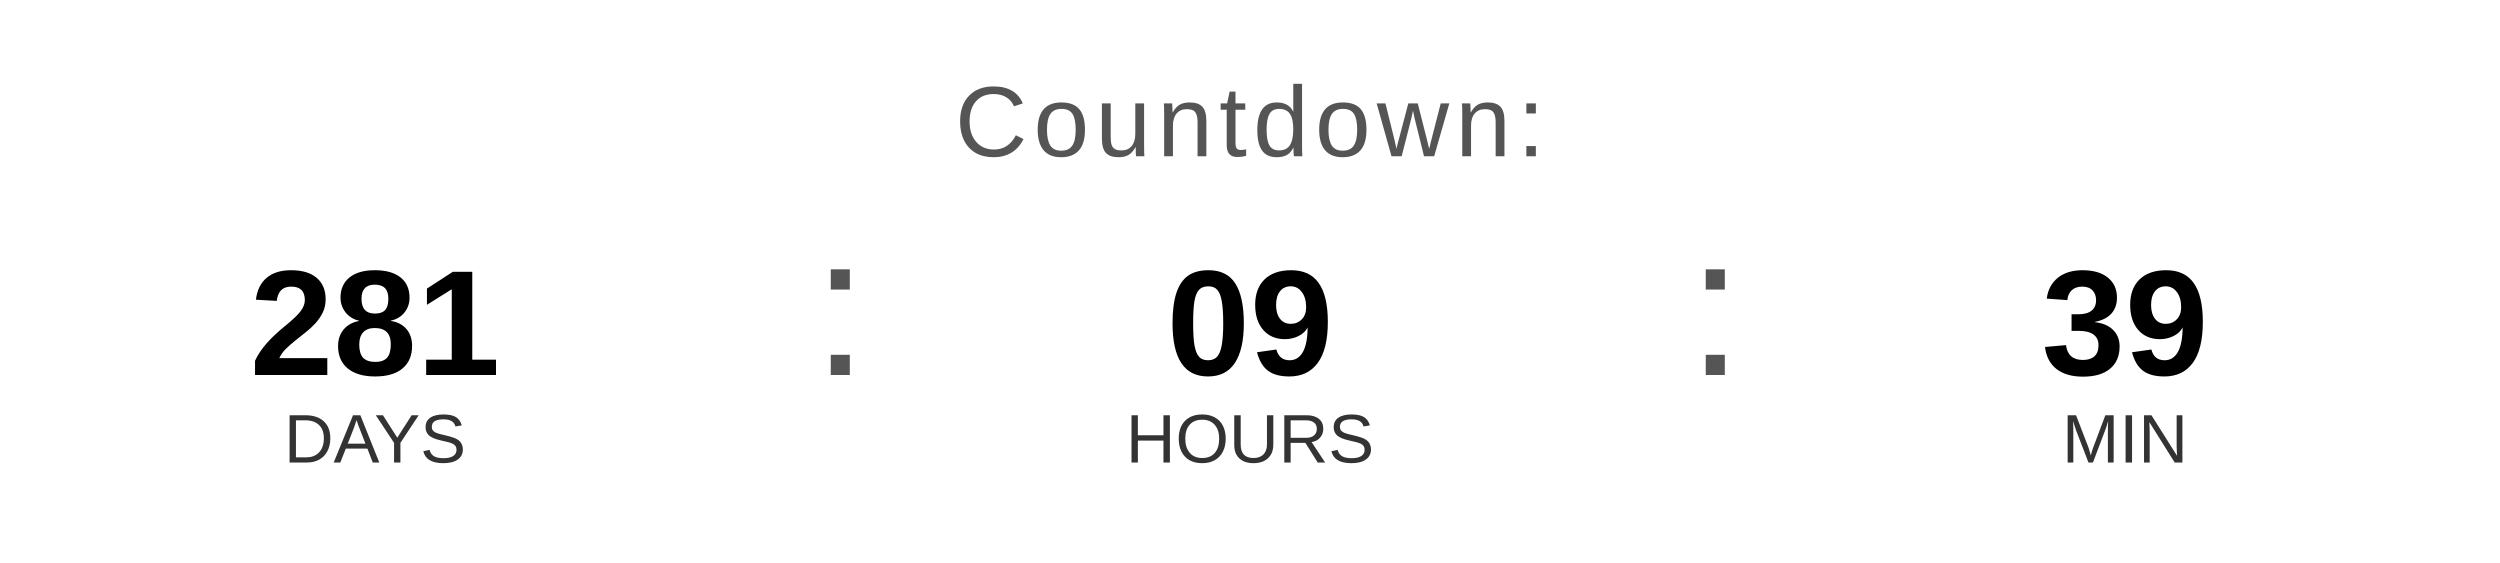
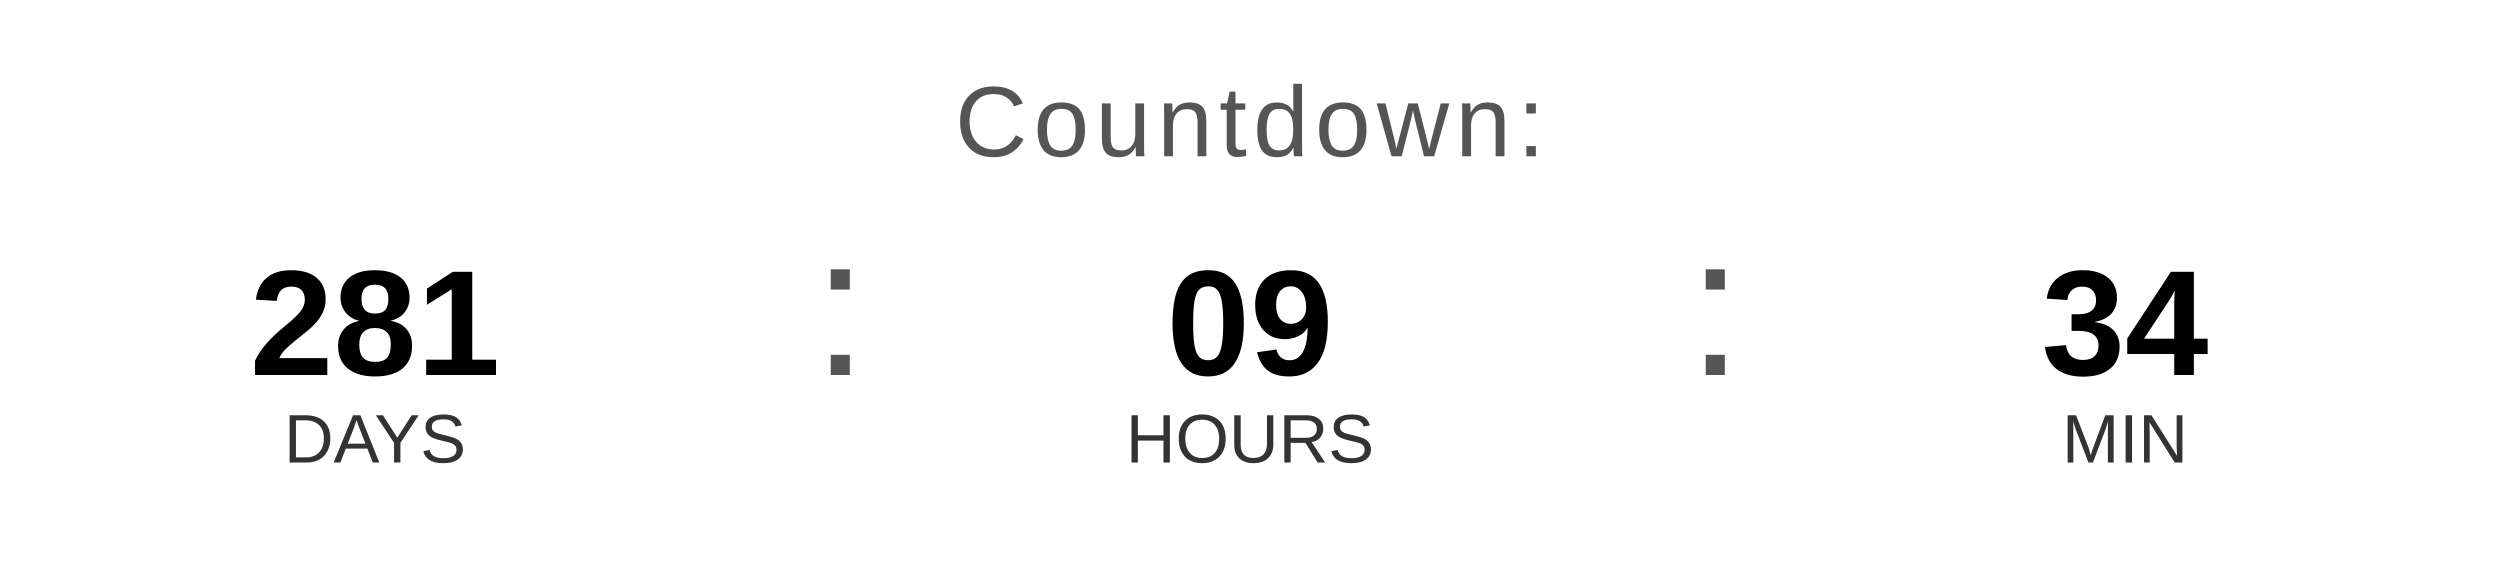
<svg xmlns="http://www.w3.org/2000/svg" width="400" height="90" viewBox="0 0 400 90">
  <text x="200" y="25" font-family="Arial, Helvetica, sans-serif" font-size="16" fill="#555555" text-anchor="middle" letter-spacing="1">
    Countdown:
  </text>
  <text x="60" y="60" font-family="Arial, Helvetica, sans-serif" font-size="24" font-weight="bold" fill="#000000" text-anchor="middle">281</text>
  <text x="60" y="74" font-family="Arial, Helvetica, sans-serif" font-size="11" fill="#333333" text-anchor="middle">DAYS</text>
  <text x="130" y="60" font-family="Arial, sans-serif" font-size="32" fill="#555555">:</text>
  <text x="200" y="60" font-family="Arial, Helvetica, sans-serif" font-size="24" font-weight="bold" fill="#000000" text-anchor="middle">09</text>
  <text x="200" y="74" font-family="Arial, Helvetica, sans-serif" font-size="11" fill="#333333" text-anchor="middle">HOURS</text>
  <text x="270" y="60" font-family="Arial, sans-serif" font-size="32" fill="#555555">:</text>
-   <text x="340" y="60" font-family="Arial, Helvetica, sans-serif" font-size="24" font-weight="bold" fill="#000000" text-anchor="middle">39</text>
+   <text x="340" y="60" font-family="Arial, Helvetica, sans-serif" font-size="24" font-weight="bold" fill="#000000" text-anchor="middle">34</text>
  <text x="340" y="74" font-family="Arial, Helvetica, sans-serif" font-size="11" fill="#333333" text-anchor="middle">MIN</text>
</svg>
